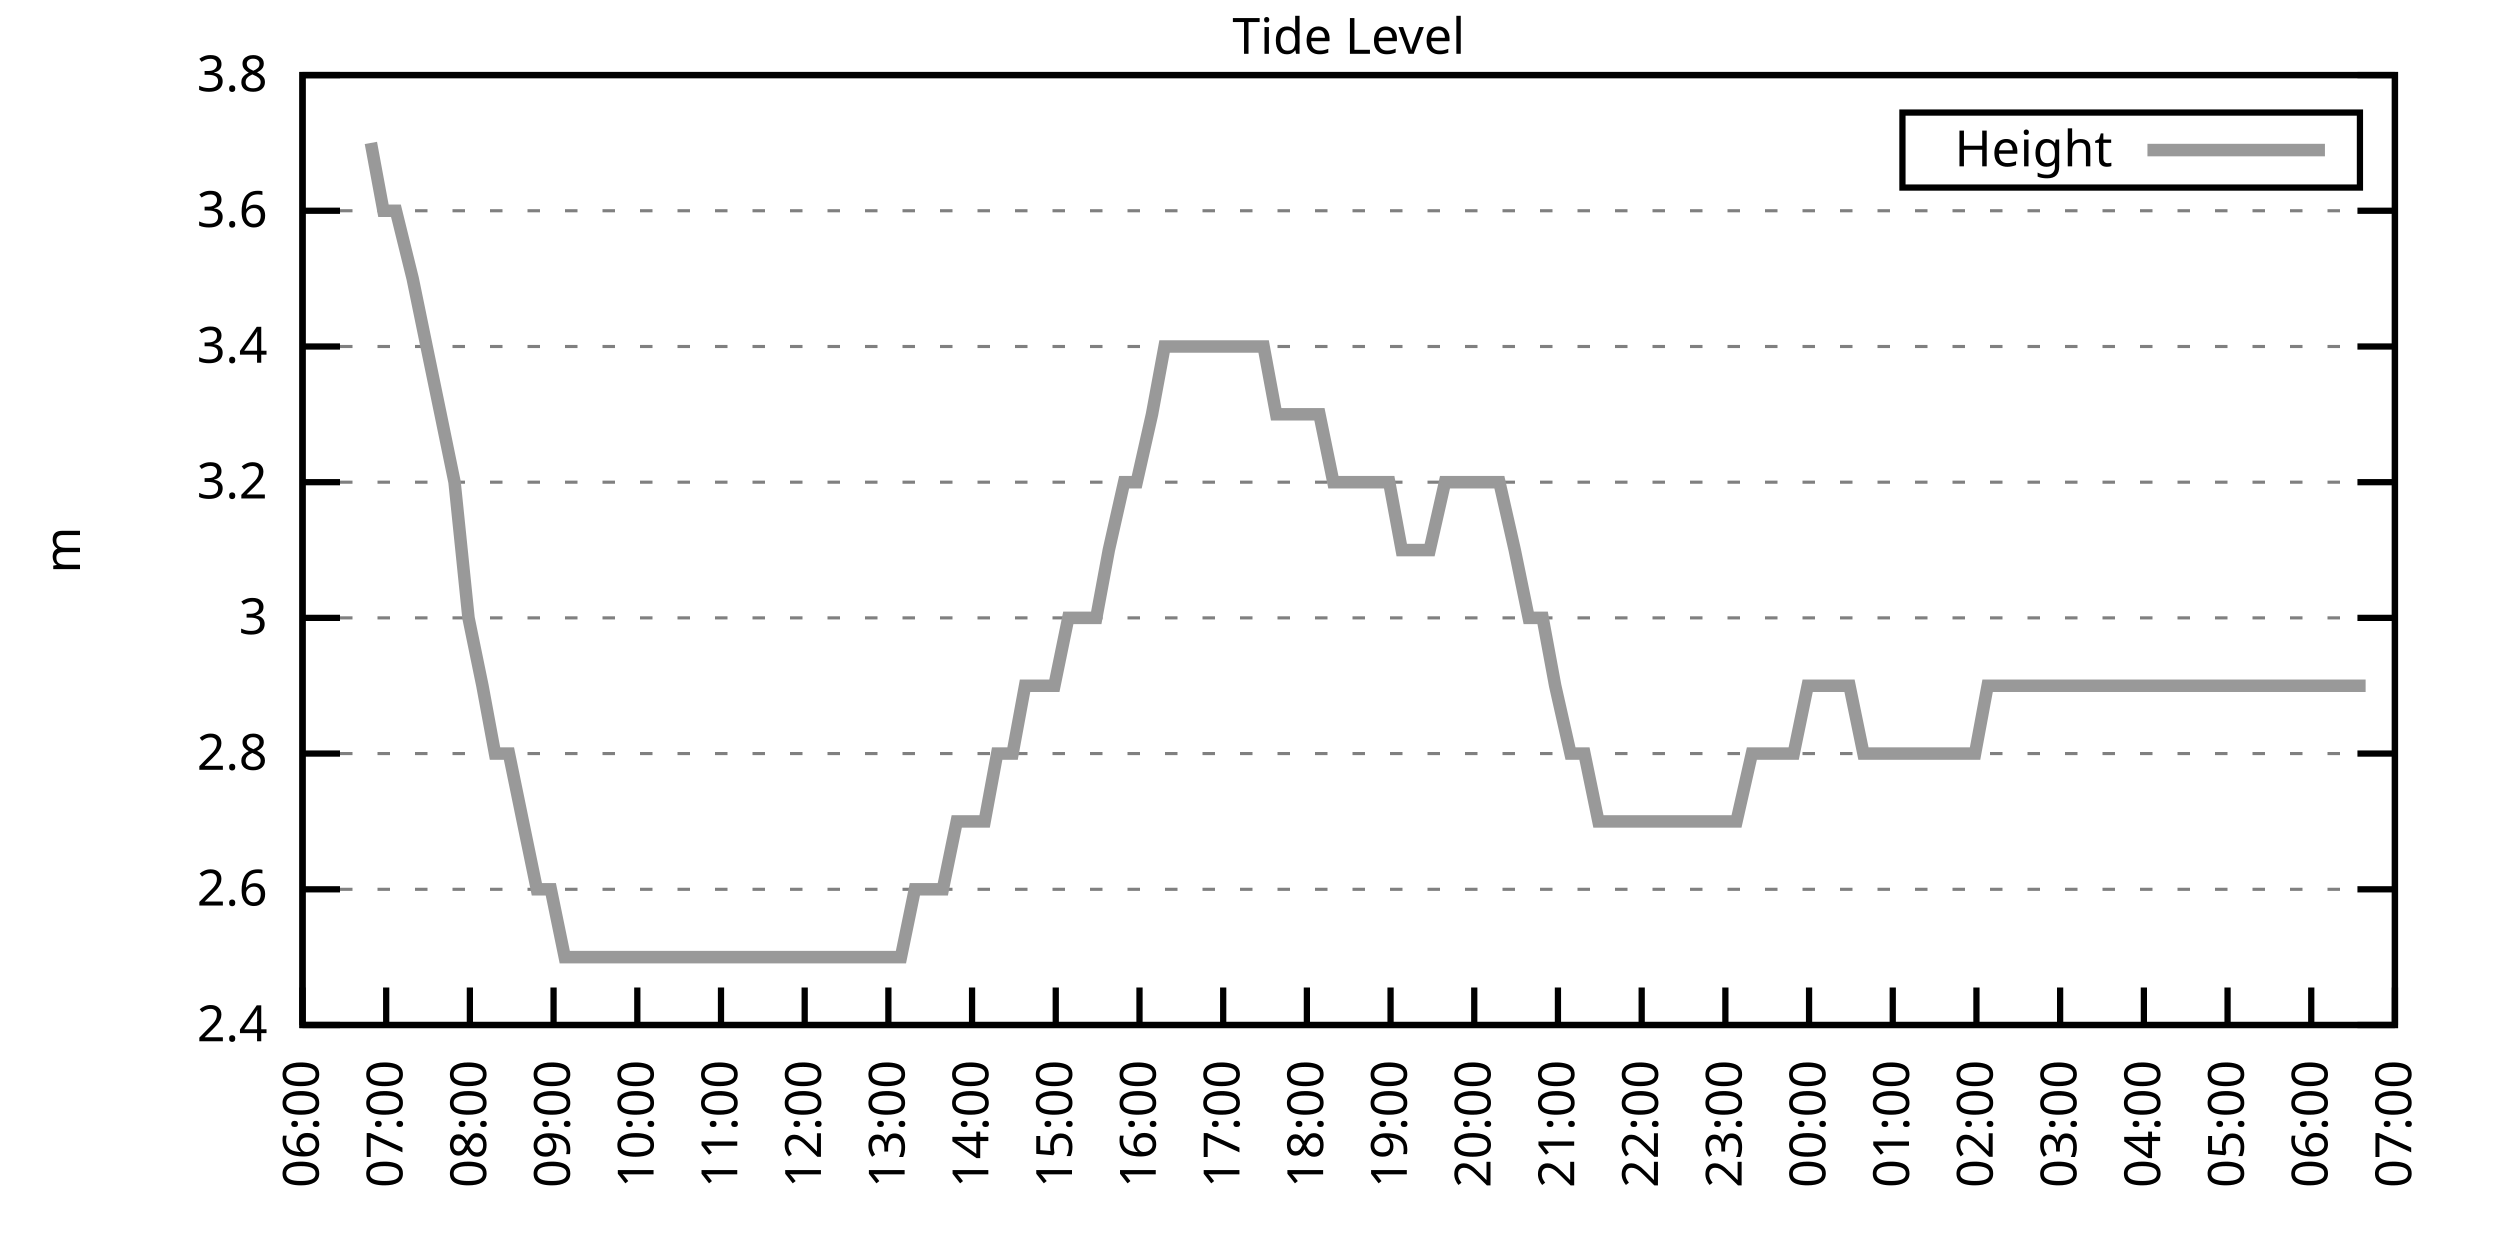
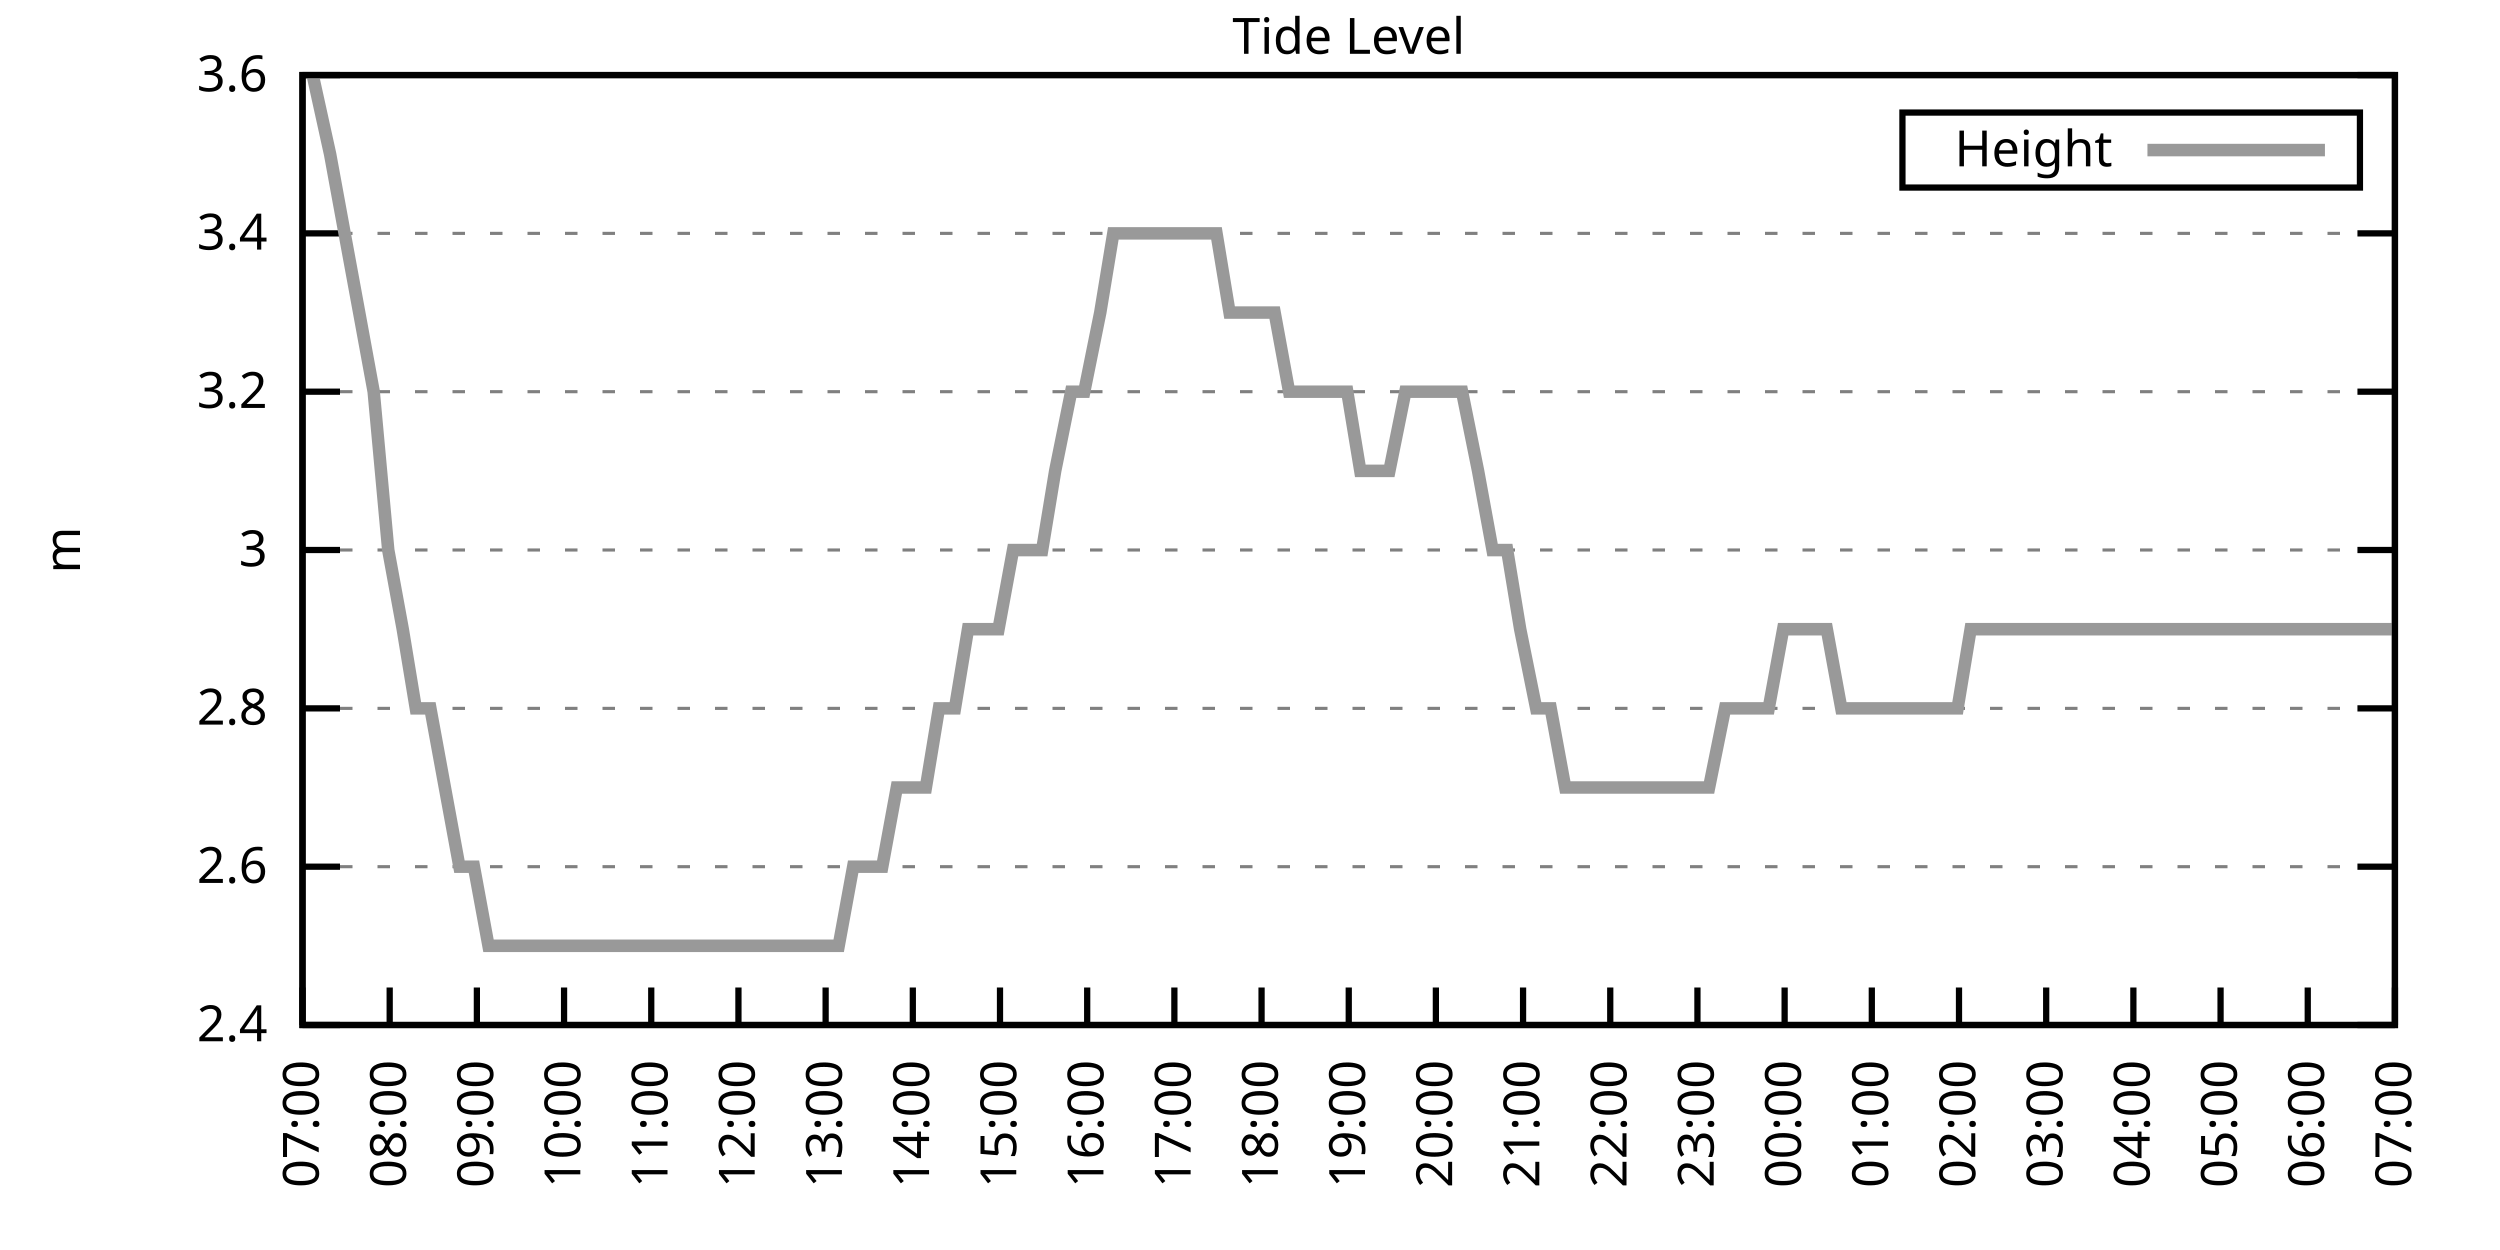
<svg xmlns="http://www.w3.org/2000/svg" xmlns:xlink="http://www.w3.org/1999/xlink" width="400" height="200" viewBox="0 0 400 200">
  <g id="gnuplot_canvas">
    <rect x="0" y="0" width="400" height="200" fill="none" />
    <defs>
      <circle id="gpDot" r="0.5" stroke-width="0.5" stroke="currentColor" />
      <path id="gpPt0" stroke-width="0.333" stroke="currentColor" d="M-1,0 h2 M0,-1 v2" />
      <path id="gpPt1" stroke-width="0.333" stroke="currentColor" d="M-1,-1 L1,1 M1,-1 L-1,1" />
      <path id="gpPt2" stroke-width="0.333" stroke="currentColor" d="M-1,0 L1,0 M0,-1 L0,1 M-1,-1 L1,1 M-1,1 L1,-1" />
      <rect id="gpPt3" stroke-width="0.333" stroke="currentColor" x="-1" y="-1" width="2" height="2" />
      <rect id="gpPt4" stroke-width="0.333" stroke="currentColor" fill="currentColor" x="-1" y="-1" width="2" height="2" />
      <circle id="gpPt5" stroke-width="0.333" stroke="currentColor" cx="0" cy="0" r="1" />
      <use xlink:href="#gpPt5" id="gpPt6" fill="currentColor" stroke="none" />
      <path id="gpPt7" stroke-width="0.333" stroke="currentColor" d="M0,-1.33 L-1.33,0.67 L1.33,0.67 z" />
      <use xlink:href="#gpPt7" id="gpPt8" fill="currentColor" stroke="none" />
      <use xlink:href="#gpPt7" id="gpPt9" stroke="currentColor" transform="rotate(180)" />
      <use xlink:href="#gpPt9" id="gpPt10" fill="currentColor" stroke="none" />
      <use xlink:href="#gpPt3" id="gpPt11" stroke="currentColor" transform="rotate(45)" />
      <use xlink:href="#gpPt11" id="gpPt12" fill="currentColor" stroke="none" />
      <path id="gpPt13" stroke-width="0.333" stroke="currentColor" d="M0,1.330 L1.265,0.411 L0.782,-1.067 L-0.782,-1.076 L-1.265,0.411 z" />
      <use xlink:href="#gpPt13" id="gpPt14" fill="currentColor" stroke="none" />
      <filter id="textbox" filterUnits="objectBoundingBox" x="0" y="0" height="1" width="1">
        <feFlood flood-color="white" flood-opacity="1" result="bgnd" />
        <feComposite in="SourceGraphic" in2="bgnd" operator="atop" />
      </filter>
      <filter id="greybox" filterUnits="objectBoundingBox" x="0" y="0" height="1" width="1">
        <feFlood flood-color="lightgrey" flood-opacity="1" result="grey" />
        <feComposite in="SourceGraphic" in2="grey" operator="atop" />
      </filter>
    </defs>
    <g fill="none" color="white" stroke="currentColor" stroke-width="1.00" stroke-linecap="butt" stroke-linejoin="miter">
</g>
    <g fill="none" color="black" stroke="currentColor" stroke-width="1.00" stroke-linecap="butt" stroke-linejoin="miter">
      <g stroke="none" shape-rendering="crispEdges">
        <polygon fill="rgb(255, 255, 255)" points="48.40,164.00 383.18,164.00 383.18,12.02 48.40,12.02 " />
      </g>
    </g>
    <g fill="none" color="black" stroke="currentColor" stroke-width="1.00" stroke-linecap="butt" stroke-linejoin="miter">
</g>
    <g fill="none" color="black" stroke="black" stroke-width="0.50" stroke-linecap="butt" stroke-linejoin="miter">
</g>
    <g fill="none" color="gray" stroke="currentColor" stroke-width="0.50" stroke-linecap="butt" stroke-linejoin="miter">
      <path stroke="gray" stroke-dasharray="2,4" class="gridline" d="M48.40,164.00 L383.19,164.00  " />
    </g>
    <g fill="none" color="gray" stroke="gray" stroke-width="1.00" stroke-linecap="butt" stroke-linejoin="miter">
</g>
    <g fill="none" color="black" stroke="currentColor" stroke-width="1.00" stroke-linecap="butt" stroke-linejoin="miter">
      <path stroke="black" d="M48.40,164.00 L54.40,164.00 M383.19,164.00 L377.19,164.00  " />
      <g transform="translate(42.80,166.60)" stroke="none" fill="black" font-family="Sans" font-size="8.00" text-anchor="end">
        <text>
          <tspan font-family="Sans"> 2.4</tspan>
        </text>
      </g>
    </g>
    <g fill="none" color="black" stroke="currentColor" stroke-width="1.00" stroke-linecap="butt" stroke-linejoin="miter">
</g>
    <g fill="none" color="black" stroke="black" stroke-width="0.50" stroke-linecap="butt" stroke-linejoin="miter">
</g>
    <g fill="none" color="gray" stroke="currentColor" stroke-width="0.50" stroke-linecap="butt" stroke-linejoin="miter">
-       <path stroke="gray" stroke-dasharray="2,4" class="gridline" d="M48.40,142.29 L383.19,142.29  " />
-     </g>
-     <g fill="none" color="gray" stroke="gray" stroke-width="1.00" stroke-linecap="butt" stroke-linejoin="miter">
- </g>
-     <g fill="none" color="black" stroke="currentColor" stroke-width="1.00" stroke-linecap="butt" stroke-linejoin="miter">
-       <path stroke="black" d="M48.40,142.29 L54.40,142.29 M383.19,142.29 L377.19,142.29  " />
-       <g transform="translate(42.80,144.89)" stroke="none" fill="black" font-family="Sans" font-size="8.00" text-anchor="end">
+       <path stroke="gray" stroke-dasharray="2,4" class="gridline" d="M48.40,138.67 L383.19,138.67  " />
+     </g>
+     <g fill="none" color="gray" stroke="gray" stroke-width="1.00" stroke-linecap="butt" stroke-linejoin="miter">
+ </g>
+     <g fill="none" color="black" stroke="currentColor" stroke-width="1.00" stroke-linecap="butt" stroke-linejoin="miter">
+       <path stroke="black" d="M48.40,138.67 L54.40,138.67 M383.19,138.67 L377.19,138.67  " />
+       <g transform="translate(42.80,141.27)" stroke="none" fill="black" font-family="Sans" font-size="8.00" text-anchor="end">
        <text>
          <tspan font-family="Sans"> 2.6</tspan>
        </text>
      </g>
    </g>
    <g fill="none" color="black" stroke="currentColor" stroke-width="1.00" stroke-linecap="butt" stroke-linejoin="miter">
</g>
    <g fill="none" color="black" stroke="black" stroke-width="0.50" stroke-linecap="butt" stroke-linejoin="miter">
</g>
    <g fill="none" color="gray" stroke="currentColor" stroke-width="0.50" stroke-linecap="butt" stroke-linejoin="miter">
-       <path stroke="gray" stroke-dasharray="2,4" class="gridline" d="M48.40,120.57 L383.19,120.57  " />
-     </g>
-     <g fill="none" color="gray" stroke="gray" stroke-width="1.00" stroke-linecap="butt" stroke-linejoin="miter">
- </g>
-     <g fill="none" color="black" stroke="currentColor" stroke-width="1.00" stroke-linecap="butt" stroke-linejoin="miter">
-       <path stroke="black" d="M48.40,120.57 L54.40,120.57 M383.19,120.57 L377.19,120.57  " />
-       <g transform="translate(42.80,123.17)" stroke="none" fill="black" font-family="Sans" font-size="8.00" text-anchor="end">
+       <path stroke="gray" stroke-dasharray="2,4" class="gridline" d="M48.40,113.34 L383.19,113.34  " />
+     </g>
+     <g fill="none" color="gray" stroke="gray" stroke-width="1.00" stroke-linecap="butt" stroke-linejoin="miter">
+ </g>
+     <g fill="none" color="black" stroke="currentColor" stroke-width="1.00" stroke-linecap="butt" stroke-linejoin="miter">
+       <path stroke="black" d="M48.40,113.34 L54.40,113.34 M383.19,113.34 L377.19,113.34  " />
+       <g transform="translate(42.80,115.94)" stroke="none" fill="black" font-family="Sans" font-size="8.00" text-anchor="end">
        <text>
          <tspan font-family="Sans"> 2.8</tspan>
        </text>
      </g>
    </g>
    <g fill="none" color="black" stroke="currentColor" stroke-width="1.00" stroke-linecap="butt" stroke-linejoin="miter">
</g>
    <g fill="none" color="black" stroke="black" stroke-width="0.50" stroke-linecap="butt" stroke-linejoin="miter">
</g>
    <g fill="none" color="gray" stroke="currentColor" stroke-width="0.50" stroke-linecap="butt" stroke-linejoin="miter">
-       <path stroke="gray" stroke-dasharray="2,4" class="gridline" d="M48.40,98.86 L383.19,98.86  " />
-     </g>
-     <g fill="none" color="gray" stroke="gray" stroke-width="1.00" stroke-linecap="butt" stroke-linejoin="miter">
- </g>
-     <g fill="none" color="black" stroke="currentColor" stroke-width="1.00" stroke-linecap="butt" stroke-linejoin="miter">
-       <path stroke="black" d="M48.40,98.86 L54.40,98.86 M383.19,98.86 L377.19,98.86  " />
-       <g transform="translate(42.80,101.46)" stroke="none" fill="black" font-family="Sans" font-size="8.00" text-anchor="end">
+       <path stroke="gray" stroke-dasharray="2,4" class="gridline" d="M48.40,88.00 L383.19,88.00  " />
+     </g>
+     <g fill="none" color="gray" stroke="gray" stroke-width="1.00" stroke-linecap="butt" stroke-linejoin="miter">
+ </g>
+     <g fill="none" color="black" stroke="currentColor" stroke-width="1.00" stroke-linecap="butt" stroke-linejoin="miter">
+       <path stroke="black" d="M48.40,88.00 L54.40,88.00 M383.19,88.00 L377.19,88.00  " />
+       <g transform="translate(42.80,90.60)" stroke="none" fill="black" font-family="Sans" font-size="8.00" text-anchor="end">
        <text>
          <tspan font-family="Sans"> 3</tspan>
        </text>
      </g>
    </g>
    <g fill="none" color="black" stroke="currentColor" stroke-width="1.00" stroke-linecap="butt" stroke-linejoin="miter">
</g>
    <g fill="none" color="black" stroke="black" stroke-width="0.50" stroke-linecap="butt" stroke-linejoin="miter">
</g>
    <g fill="none" color="gray" stroke="currentColor" stroke-width="0.50" stroke-linecap="butt" stroke-linejoin="miter">
-       <path stroke="gray" stroke-dasharray="2,4" class="gridline" d="M48.40,77.15 L383.19,77.15  " />
-     </g>
-     <g fill="none" color="gray" stroke="gray" stroke-width="1.00" stroke-linecap="butt" stroke-linejoin="miter">
- </g>
-     <g fill="none" color="black" stroke="currentColor" stroke-width="1.00" stroke-linecap="butt" stroke-linejoin="miter">
-       <path stroke="black" d="M48.40,77.15 L54.40,77.15 M383.19,77.15 L377.19,77.15  " />
-       <g transform="translate(42.80,79.75)" stroke="none" fill="black" font-family="Sans" font-size="8.00" text-anchor="end">
+       <path stroke="gray" stroke-dasharray="2,4" class="gridline" d="M48.40,62.67 L383.19,62.67  " />
+     </g>
+     <g fill="none" color="gray" stroke="gray" stroke-width="1.00" stroke-linecap="butt" stroke-linejoin="miter">
+ </g>
+     <g fill="none" color="black" stroke="currentColor" stroke-width="1.00" stroke-linecap="butt" stroke-linejoin="miter">
+       <path stroke="black" d="M48.40,62.67 L54.40,62.67 M383.19,62.67 L377.19,62.67  " />
+       <g transform="translate(42.80,65.27)" stroke="none" fill="black" font-family="Sans" font-size="8.00" text-anchor="end">
        <text>
          <tspan font-family="Sans"> 3.2</tspan>
        </text>
      </g>
    </g>
    <g fill="none" color="black" stroke="currentColor" stroke-width="1.00" stroke-linecap="butt" stroke-linejoin="miter">
</g>
    <g fill="none" color="black" stroke="black" stroke-width="0.50" stroke-linecap="butt" stroke-linejoin="miter">
</g>
    <g fill="none" color="gray" stroke="currentColor" stroke-width="0.50" stroke-linecap="butt" stroke-linejoin="miter">
-       <path stroke="gray" stroke-dasharray="2,4" class="gridline" d="M48.40,55.44 L383.19,55.44  " />
-     </g>
-     <g fill="none" color="gray" stroke="gray" stroke-width="1.00" stroke-linecap="butt" stroke-linejoin="miter">
- </g>
-     <g fill="none" color="black" stroke="currentColor" stroke-width="1.00" stroke-linecap="butt" stroke-linejoin="miter">
-       <path stroke="black" d="M48.40,55.44 L54.40,55.44 M383.19,55.44 L377.19,55.44  " />
-       <g transform="translate(42.80,58.04)" stroke="none" fill="black" font-family="Sans" font-size="8.00" text-anchor="end">
+       <path stroke="gray" stroke-dasharray="2,4" class="gridline" d="M48.40,37.34 L383.19,37.34  " />
+     </g>
+     <g fill="none" color="gray" stroke="gray" stroke-width="1.00" stroke-linecap="butt" stroke-linejoin="miter">
+ </g>
+     <g fill="none" color="black" stroke="currentColor" stroke-width="1.00" stroke-linecap="butt" stroke-linejoin="miter">
+       <path stroke="black" d="M48.40,37.34 L54.40,37.34 M383.19,37.34 L377.19,37.34  " />
+       <g transform="translate(42.80,39.94)" stroke="none" fill="black" font-family="Sans" font-size="8.00" text-anchor="end">
        <text>
          <tspan font-family="Sans"> 3.4</tspan>
-         </text>
-       </g>
-     </g>
-     <g fill="none" color="black" stroke="currentColor" stroke-width="1.00" stroke-linecap="butt" stroke-linejoin="miter">
- </g>
-     <g fill="none" color="black" stroke="black" stroke-width="0.50" stroke-linecap="butt" stroke-linejoin="miter">
- </g>
-     <g fill="none" color="gray" stroke="currentColor" stroke-width="0.50" stroke-linecap="butt" stroke-linejoin="miter">
-       <path stroke="gray" stroke-dasharray="2,4" class="gridline" d="M48.40,33.72 L383.19,33.72  " />
-     </g>
-     <g fill="none" color="gray" stroke="gray" stroke-width="1.00" stroke-linecap="butt" stroke-linejoin="miter">
- </g>
-     <g fill="none" color="black" stroke="currentColor" stroke-width="1.00" stroke-linecap="butt" stroke-linejoin="miter">
-       <path stroke="black" d="M48.40,33.72 L54.40,33.72 M383.19,33.72 L377.19,33.72  " />
-       <g transform="translate(42.80,36.32)" stroke="none" fill="black" font-family="Sans" font-size="8.00" text-anchor="end">
-         <text>
-           <tspan font-family="Sans"> 3.6</tspan>
        </text>
      </g>
    </g>
    <g fill="none" color="black" stroke="currentColor" stroke-width="1.00" stroke-linecap="butt" stroke-linejoin="miter">
</g>
    <g fill="none" color="black" stroke="black" stroke-width="0.50" stroke-linecap="butt" stroke-linejoin="miter">
</g>
    <g fill="none" color="gray" stroke="currentColor" stroke-width="0.50" stroke-linecap="butt" stroke-linejoin="miter">
      <path stroke="gray" stroke-dasharray="2,4" class="gridline" d="M48.40,12.01 L383.19,12.01  " />
    </g>
    <g fill="none" color="gray" stroke="gray" stroke-width="1.00" stroke-linecap="butt" stroke-linejoin="miter">
</g>
    <g fill="none" color="black" stroke="currentColor" stroke-width="1.00" stroke-linecap="butt" stroke-linejoin="miter">
      <path stroke="black" d="M48.40,12.01 L54.40,12.01 M383.19,12.01 L377.19,12.01  " />
      <g transform="translate(42.80,14.61)" stroke="none" fill="black" font-family="Sans" font-size="8.00" text-anchor="end">
        <text>
-           <tspan font-family="Sans"> 3.8</tspan>
+           <tspan font-family="Sans"> 3.6</tspan>
        </text>
      </g>
    </g>
    <g fill="none" color="black" stroke="currentColor" stroke-width="1.00" stroke-linecap="butt" stroke-linejoin="miter">
      <path stroke="black" d="M48.40,164.00 L48.40,158.00  " />
      <g transform="translate(51.00,169.60) rotate(270.00)" stroke="none" fill="black" font-family="Sans" font-size="8.00" text-anchor="end">
        <text>
-           <tspan font-family="Sans">06:00</tspan>
-         </text>
-       </g>
-     </g>
-     <g fill="none" color="black" stroke="currentColor" stroke-width="1.00" stroke-linecap="butt" stroke-linejoin="miter">
-       <path stroke="black" d="M61.79,164.00 L61.79,158.00  " />
-       <g transform="translate(64.39,169.60) rotate(270.00)" stroke="none" fill="black" font-family="Sans" font-size="8.00" text-anchor="end">
-         <text>
          <tspan font-family="Sans">07:00</tspan>
        </text>
      </g>
    </g>
    <g fill="none" color="black" stroke="currentColor" stroke-width="1.00" stroke-linecap="butt" stroke-linejoin="miter">
-       <path stroke="black" d="M75.18,164.00 L75.18,158.00  " />
-       <g transform="translate(77.78,169.60) rotate(270.00)" stroke="none" fill="black" font-family="Sans" font-size="8.00" text-anchor="end">
+       <path stroke="black" d="M62.35,164.00 L62.35,158.00  " />
+       <g transform="translate(64.95,169.60) rotate(270.00)" stroke="none" fill="black" font-family="Sans" font-size="8.00" text-anchor="end">
        <text>
          <tspan font-family="Sans">08:00</tspan>
        </text>
      </g>
    </g>
    <g fill="none" color="black" stroke="currentColor" stroke-width="1.00" stroke-linecap="butt" stroke-linejoin="miter">
-       <path stroke="black" d="M88.57,164.00 L88.57,158.00  " />
-       <g transform="translate(91.17,169.60) rotate(270.00)" stroke="none" fill="black" font-family="Sans" font-size="8.00" text-anchor="end">
+       <path stroke="black" d="M76.30,164.00 L76.30,158.00  " />
+       <g transform="translate(78.90,169.60) rotate(270.00)" stroke="none" fill="black" font-family="Sans" font-size="8.00" text-anchor="end">
        <text>
          <tspan font-family="Sans">09:00</tspan>
        </text>
      </g>
    </g>
    <g fill="none" color="black" stroke="currentColor" stroke-width="1.00" stroke-linecap="butt" stroke-linejoin="miter">
-       <path stroke="black" d="M101.97,164.00 L101.97,158.00  " />
-       <g transform="translate(104.57,169.60) rotate(270.00)" stroke="none" fill="black" font-family="Sans" font-size="8.00" text-anchor="end">
+       <path stroke="black" d="M90.25,164.00 L90.25,158.00  " />
+       <g transform="translate(92.85,169.60) rotate(270.00)" stroke="none" fill="black" font-family="Sans" font-size="8.00" text-anchor="end">
        <text>
          <tspan font-family="Sans">10:00</tspan>
        </text>
      </g>
    </g>
    <g fill="none" color="black" stroke="currentColor" stroke-width="1.00" stroke-linecap="butt" stroke-linejoin="miter">
-       <path stroke="black" d="M115.36,164.00 L115.36,158.00  " />
-       <g transform="translate(117.96,169.60) rotate(270.00)" stroke="none" fill="black" font-family="Sans" font-size="8.00" text-anchor="end">
+       <path stroke="black" d="M104.20,164.00 L104.20,158.00  " />
+       <g transform="translate(106.80,169.60) rotate(270.00)" stroke="none" fill="black" font-family="Sans" font-size="8.00" text-anchor="end">
        <text>
          <tspan font-family="Sans">11:00</tspan>
        </text>
      </g>
    </g>
    <g fill="none" color="black" stroke="currentColor" stroke-width="1.00" stroke-linecap="butt" stroke-linejoin="miter">
-       <path stroke="black" d="M128.75,164.00 L128.75,158.00  " />
-       <g transform="translate(131.35,169.60) rotate(270.00)" stroke="none" fill="black" font-family="Sans" font-size="8.00" text-anchor="end">
+       <path stroke="black" d="M118.15,164.00 L118.15,158.00  " />
+       <g transform="translate(120.75,169.60) rotate(270.00)" stroke="none" fill="black" font-family="Sans" font-size="8.00" text-anchor="end">
        <text>
          <tspan font-family="Sans">12:00</tspan>
        </text>
      </g>
    </g>
    <g fill="none" color="black" stroke="currentColor" stroke-width="1.00" stroke-linecap="butt" stroke-linejoin="miter">
-       <path stroke="black" d="M142.14,164.00 L142.14,158.00  " />
-       <g transform="translate(144.74,169.60) rotate(270.00)" stroke="none" fill="black" font-family="Sans" font-size="8.00" text-anchor="end">
+       <path stroke="black" d="M132.10,164.00 L132.10,158.00  " />
+       <g transform="translate(134.70,169.60) rotate(270.00)" stroke="none" fill="black" font-family="Sans" font-size="8.00" text-anchor="end">
        <text>
          <tspan font-family="Sans">13:00</tspan>
        </text>
      </g>
    </g>
    <g fill="none" color="black" stroke="currentColor" stroke-width="1.00" stroke-linecap="butt" stroke-linejoin="miter">
-       <path stroke="black" d="M155.53,164.00 L155.53,158.00  " />
-       <g transform="translate(158.13,169.60) rotate(270.00)" stroke="none" fill="black" font-family="Sans" font-size="8.00" text-anchor="end">
+       <path stroke="black" d="M146.05,164.00 L146.05,158.00  " />
+       <g transform="translate(148.65,169.60) rotate(270.00)" stroke="none" fill="black" font-family="Sans" font-size="8.00" text-anchor="end">
        <text>
          <tspan font-family="Sans">14:00</tspan>
        </text>
      </g>
    </g>
    <g fill="none" color="black" stroke="currentColor" stroke-width="1.00" stroke-linecap="butt" stroke-linejoin="miter">
-       <path stroke="black" d="M168.92,164.00 L168.92,158.00  " />
-       <g transform="translate(171.52,169.60) rotate(270.00)" stroke="none" fill="black" font-family="Sans" font-size="8.00" text-anchor="end">
+       <path stroke="black" d="M160.00,164.00 L160.00,158.00  " />
+       <g transform="translate(162.60,169.60) rotate(270.00)" stroke="none" fill="black" font-family="Sans" font-size="8.00" text-anchor="end">
        <text>
          <tspan font-family="Sans">15:00</tspan>
        </text>
      </g>
    </g>
    <g fill="none" color="black" stroke="currentColor" stroke-width="1.00" stroke-linecap="butt" stroke-linejoin="miter">
-       <path stroke="black" d="M182.32,164.00 L182.32,158.00  " />
-       <g transform="translate(184.92,169.60) rotate(270.00)" stroke="none" fill="black" font-family="Sans" font-size="8.00" text-anchor="end">
+       <path stroke="black" d="M173.95,164.00 L173.95,158.00  " />
+       <g transform="translate(176.55,169.60) rotate(270.00)" stroke="none" fill="black" font-family="Sans" font-size="8.00" text-anchor="end">
        <text>
          <tspan font-family="Sans">16:00</tspan>
        </text>
      </g>
    </g>
    <g fill="none" color="black" stroke="currentColor" stroke-width="1.00" stroke-linecap="butt" stroke-linejoin="miter">
-       <path stroke="black" d="M195.71,164.00 L195.71,158.00  " />
-       <g transform="translate(198.31,169.60) rotate(270.00)" stroke="none" fill="black" font-family="Sans" font-size="8.00" text-anchor="end">
+       <path stroke="black" d="M187.90,164.00 L187.90,158.00  " />
+       <g transform="translate(190.50,169.60) rotate(270.00)" stroke="none" fill="black" font-family="Sans" font-size="8.00" text-anchor="end">
        <text>
          <tspan font-family="Sans">17:00</tspan>
        </text>
      </g>
    </g>
    <g fill="none" color="black" stroke="currentColor" stroke-width="1.00" stroke-linecap="butt" stroke-linejoin="miter">
-       <path stroke="black" d="M209.10,164.00 L209.10,158.00  " />
-       <g transform="translate(211.70,169.60) rotate(270.00)" stroke="none" fill="black" font-family="Sans" font-size="8.00" text-anchor="end">
+       <path stroke="black" d="M201.85,164.00 L201.85,158.00  " />
+       <g transform="translate(204.45,169.60) rotate(270.00)" stroke="none" fill="black" font-family="Sans" font-size="8.00" text-anchor="end">
        <text>
          <tspan font-family="Sans">18:00</tspan>
        </text>
      </g>
    </g>
    <g fill="none" color="black" stroke="currentColor" stroke-width="1.00" stroke-linecap="butt" stroke-linejoin="miter">
-       <path stroke="black" d="M222.49,164.00 L222.49,158.00  " />
-       <g transform="translate(225.09,169.60) rotate(270.00)" stroke="none" fill="black" font-family="Sans" font-size="8.00" text-anchor="end">
+       <path stroke="black" d="M215.80,164.00 L215.80,158.00  " />
+       <g transform="translate(218.40,169.60) rotate(270.00)" stroke="none" fill="black" font-family="Sans" font-size="8.00" text-anchor="end">
        <text>
          <tspan font-family="Sans">19:00</tspan>
        </text>
      </g>
    </g>
    <g fill="none" color="black" stroke="currentColor" stroke-width="1.00" stroke-linecap="butt" stroke-linejoin="miter">
-       <path stroke="black" d="M235.88,164.00 L235.88,158.00  " />
-       <g transform="translate(238.48,169.60) rotate(270.00)" stroke="none" fill="black" font-family="Sans" font-size="8.00" text-anchor="end">
+       <path stroke="black" d="M229.74,164.00 L229.74,158.00  " />
+       <g transform="translate(232.34,169.60) rotate(270.00)" stroke="none" fill="black" font-family="Sans" font-size="8.00" text-anchor="end">
        <text>
          <tspan font-family="Sans">20:00</tspan>
        </text>
      </g>
    </g>
    <g fill="none" color="black" stroke="currentColor" stroke-width="1.00" stroke-linecap="butt" stroke-linejoin="miter">
-       <path stroke="black" d="M249.27,164.00 L249.27,158.00  " />
-       <g transform="translate(251.87,169.60) rotate(270.00)" stroke="none" fill="black" font-family="Sans" font-size="8.00" text-anchor="end">
+       <path stroke="black" d="M243.69,164.00 L243.69,158.00  " />
+       <g transform="translate(246.29,169.60) rotate(270.00)" stroke="none" fill="black" font-family="Sans" font-size="8.00" text-anchor="end">
        <text>
          <tspan font-family="Sans">21:00</tspan>
        </text>
      </g>
    </g>
    <g fill="none" color="black" stroke="currentColor" stroke-width="1.00" stroke-linecap="butt" stroke-linejoin="miter">
-       <path stroke="black" d="M262.67,164.00 L262.67,158.00  " />
-       <g transform="translate(265.27,169.60) rotate(270.00)" stroke="none" fill="black" font-family="Sans" font-size="8.00" text-anchor="end">
+       <path stroke="black" d="M257.64,164.00 L257.64,158.00  " />
+       <g transform="translate(260.24,169.60) rotate(270.00)" stroke="none" fill="black" font-family="Sans" font-size="8.00" text-anchor="end">
        <text>
          <tspan font-family="Sans">22:00</tspan>
        </text>
      </g>
    </g>
    <g fill="none" color="black" stroke="currentColor" stroke-width="1.00" stroke-linecap="butt" stroke-linejoin="miter">
-       <path stroke="black" d="M276.06,164.00 L276.06,158.00  " />
-       <g transform="translate(278.66,169.60) rotate(270.00)" stroke="none" fill="black" font-family="Sans" font-size="8.00" text-anchor="end">
+       <path stroke="black" d="M271.59,164.00 L271.59,158.00  " />
+       <g transform="translate(274.19,169.60) rotate(270.00)" stroke="none" fill="black" font-family="Sans" font-size="8.00" text-anchor="end">
        <text>
          <tspan font-family="Sans">23:00</tspan>
        </text>
      </g>
    </g>
    <g fill="none" color="black" stroke="currentColor" stroke-width="1.00" stroke-linecap="butt" stroke-linejoin="miter">
-       <path stroke="black" d="M289.45,164.00 L289.45,158.00  " />
-       <g transform="translate(292.05,169.60) rotate(270.00)" stroke="none" fill="black" font-family="Sans" font-size="8.00" text-anchor="end">
+       <path stroke="black" d="M285.54,164.00 L285.54,158.00  " />
+       <g transform="translate(288.14,169.60) rotate(270.00)" stroke="none" fill="black" font-family="Sans" font-size="8.00" text-anchor="end">
        <text>
          <tspan font-family="Sans">00:00</tspan>
        </text>
      </g>
    </g>
    <g fill="none" color="black" stroke="currentColor" stroke-width="1.00" stroke-linecap="butt" stroke-linejoin="miter">
-       <path stroke="black" d="M302.84,164.00 L302.84,158.00  " />
-       <g transform="translate(305.44,169.60) rotate(270.00)" stroke="none" fill="black" font-family="Sans" font-size="8.00" text-anchor="end">
+       <path stroke="black" d="M299.49,164.00 L299.49,158.00  " />
+       <g transform="translate(302.09,169.60) rotate(270.00)" stroke="none" fill="black" font-family="Sans" font-size="8.00" text-anchor="end">
        <text>
          <tspan font-family="Sans">01:00</tspan>
        </text>
      </g>
    </g>
    <g fill="none" color="black" stroke="currentColor" stroke-width="1.00" stroke-linecap="butt" stroke-linejoin="miter">
-       <path stroke="black" d="M316.23,164.00 L316.23,158.00  " />
-       <g transform="translate(318.83,169.60) rotate(270.00)" stroke="none" fill="black" font-family="Sans" font-size="8.00" text-anchor="end">
+       <path stroke="black" d="M313.44,164.00 L313.44,158.00  " />
+       <g transform="translate(316.04,169.60) rotate(270.00)" stroke="none" fill="black" font-family="Sans" font-size="8.00" text-anchor="end">
        <text>
          <tspan font-family="Sans">02:00</tspan>
        </text>
      </g>
    </g>
    <g fill="none" color="black" stroke="currentColor" stroke-width="1.00" stroke-linecap="butt" stroke-linejoin="miter">
-       <path stroke="black" d="M329.62,164.00 L329.62,158.00  " />
-       <g transform="translate(332.22,169.60) rotate(270.00)" stroke="none" fill="black" font-family="Sans" font-size="8.00" text-anchor="end">
+       <path stroke="black" d="M327.39,164.00 L327.39,158.00  " />
+       <g transform="translate(329.99,169.60) rotate(270.00)" stroke="none" fill="black" font-family="Sans" font-size="8.00" text-anchor="end">
        <text>
          <tspan font-family="Sans">03:00</tspan>
        </text>
      </g>
    </g>
    <g fill="none" color="black" stroke="currentColor" stroke-width="1.00" stroke-linecap="butt" stroke-linejoin="miter">
-       <path stroke="black" d="M343.02,164.00 L343.02,158.00  " />
-       <g transform="translate(345.62,169.60) rotate(270.00)" stroke="none" fill="black" font-family="Sans" font-size="8.00" text-anchor="end">
+       <path stroke="black" d="M341.34,164.00 L341.34,158.00  " />
+       <g transform="translate(343.94,169.60) rotate(270.00)" stroke="none" fill="black" font-family="Sans" font-size="8.00" text-anchor="end">
        <text>
          <tspan font-family="Sans">04:00</tspan>
        </text>
      </g>
    </g>
    <g fill="none" color="black" stroke="currentColor" stroke-width="1.00" stroke-linecap="butt" stroke-linejoin="miter">
-       <path stroke="black" d="M356.41,164.00 L356.41,158.00  " />
-       <g transform="translate(359.01,169.60) rotate(270.00)" stroke="none" fill="black" font-family="Sans" font-size="8.00" text-anchor="end">
+       <path stroke="black" d="M355.29,164.00 L355.29,158.00  " />
+       <g transform="translate(357.89,169.60) rotate(270.00)" stroke="none" fill="black" font-family="Sans" font-size="8.00" text-anchor="end">
        <text>
          <tspan font-family="Sans">05:00</tspan>
        </text>
      </g>
    </g>
    <g fill="none" color="black" stroke="currentColor" stroke-width="1.00" stroke-linecap="butt" stroke-linejoin="miter">
-       <path stroke="black" d="M369.80,164.00 L369.80,158.00  " />
-       <g transform="translate(372.40,169.60) rotate(270.00)" stroke="none" fill="black" font-family="Sans" font-size="8.00" text-anchor="end">
+       <path stroke="black" d="M369.24,164.00 L369.24,158.00  " />
+       <g transform="translate(371.84,169.60) rotate(270.00)" stroke="none" fill="black" font-family="Sans" font-size="8.00" text-anchor="end">
        <text>
          <tspan font-family="Sans">06:00</tspan>
        </text>
      </g>
    </g>
    <g fill="none" color="black" stroke="currentColor" stroke-width="1.00" stroke-linecap="butt" stroke-linejoin="miter">
      <path stroke="black" d="M383.19,164.00 L383.19,158.00  " />
      <g transform="translate(385.79,169.60) rotate(270.00)" stroke="none" fill="black" font-family="Sans" font-size="8.00" text-anchor="end">
        <text>
          <tspan font-family="Sans">07:00</tspan>
        </text>
      </g>
    </g>
    <g fill="none" color="black" stroke="currentColor" stroke-width="1.00" stroke-linecap="butt" stroke-linejoin="miter">
</g>
    <g fill="none" color="black" stroke="currentColor" stroke-width="1.00" stroke-linecap="butt" stroke-linejoin="miter">
      <path stroke="black" d="M48.40,12.01 L48.40,164.00 L383.19,164.00 L383.19,12.01 L48.40,12.01 Z  " />
    </g>
    <g fill="none" color="black" stroke="currentColor" stroke-width="1.00" stroke-linecap="butt" stroke-linejoin="miter">
</g>
    <g fill="none" color="black" stroke="currentColor" stroke-width="1.00" stroke-linecap="butt" stroke-linejoin="miter">
      <path stroke="black" d="M304.39,30.01 L304.39,18.01 L377.59,18.01 L377.59,30.01 L304.39,30.01 Z  " />
    </g>
    <g id="Tide_level_plot_1">
      <g fill="none" color="white" stroke="black" stroke-width="2.00" stroke-linecap="butt" stroke-linejoin="miter">
</g>
      <g fill="none" color="black" stroke="currentColor" stroke-width="2.00" stroke-linecap="butt" stroke-linejoin="miter">
        <g transform="translate(337.99,26.61)" stroke="none" fill="black" font-family="Sans" font-size="8.00" text-anchor="end">
          <text>
            <tspan font-family="Sans">Height</tspan>
          </text>
        </g>
      </g>
      <g fill="none" color="black" stroke="currentColor" stroke-width="2.00" stroke-linecap="butt" stroke-linejoin="miter">
-         <path stroke="rgb(153, 153, 153)" d="M343.59,24.01 L371.99,24.01 M59.34,22.87 L61.35,33.72 L63.35,33.72 L66.03,44.58 L68.26,55.44 L70.50,66.29   L72.73,77.15 L74.96,98.86 L77.19,109.72 L79.20,120.57 L81.43,120.57 L83.66,131.43 L85.90,142.29 L88.13,142.29   L90.36,153.14 L92.82,153.14 L94.82,153.14 L97.06,153.14 L99.51,153.14 L101.74,153.14 L103.75,153.14 L106.21,153.14   L108.44,153.14 L110.67,153.14 L112.68,153.14 L114.91,153.14 L117.14,153.14 L119.60,153.14 L121.83,153.14 L123.84,153.14   L126.07,153.14 L128.53,153.14 L130.76,153.14 L132.99,153.14 L135.00,153.14 L137.45,153.14 L139.46,153.14 L141.69,153.14   L144.15,153.14 L146.38,142.29 L148.39,142.29 L150.85,142.29 L153.08,131.43 L155.09,131.43 L157.54,131.43 L159.55,120.57   L162.01,120.57 L164.01,109.72 L166.25,109.72 L168.70,109.72 L170.93,98.86 L172.94,98.86 L175.40,98.86 L177.41,88.01   L179.86,77.15 L181.87,77.15 L184.32,66.29 L186.33,55.44 L188.79,55.44 L191.02,55.44 L193.03,55.44 L195.48,55.44   L197.49,55.44 L199.95,55.44 L202.18,55.44 L204.19,66.29 L206.64,66.29 L208.88,66.29 L211.11,66.29 L213.34,77.15   L215.57,77.15 L217.58,77.15 L220.04,77.15 L222.27,77.15 L224.28,88.01 L226.51,88.01 L228.74,88.01 L231.20,77.15   L233.20,77.15 L235.66,77.15 L237.89,77.15 L239.90,77.15 L242.36,88.01 L244.59,98.86 L246.82,98.86 L248.83,109.72   L251.28,120.57 L253.51,120.57 L255.75,131.43 L257.98,131.43 L259.99,131.43 L262.44,131.43 L264.67,131.43 L266.91,131.43   L268.92,131.43 L271.37,131.43 L273.60,131.43 L275.83,131.43 L277.84,131.43 L280.30,120.57 L282.53,120.57 L284.76,120.57   L286.99,120.57 L289.23,109.72 L291.46,109.72 L293.47,109.72 L295.92,109.72 L298.15,120.57 L300.39,120.57 L302.39,120.57   L304.85,120.57 L307.08,120.57 L309.09,120.57 L311.54,120.57 L313.78,120.57 L316.01,120.57 L318.02,109.72 L320.47,109.72   L322.48,109.72 L324.94,109.72 L327.17,109.72 L329.40,109.72 L331.63,109.72 L333.64,109.72 L336.10,109.72 L338.10,109.72   L340.34,109.72 L342.79,109.72 L345.02,109.72 L347.03,109.72 L349.26,109.72 L351.72,109.72 L353.73,109.72 L358.42,109.72   L360.65,109.72 L362.66,109.72 L365.11,109.72 L367.34,109.72 L369.58,109.72 L374.04,109.72 L376.27,109.72 L378.50,109.72    " />
+         <path stroke="rgb(153, 153, 153)" d="M343.59,24.01 L371.99,24.01 M50.03,12.01 L52.82,24.68 L55.14,37.34 L57.47,50.01 L59.79,62.67 L62.12,88.01   L64.44,100.67 L66.53,113.34 L68.86,113.34 L71.18,126.00 L73.51,138.67 L75.83,138.67 L78.16,151.33 L80.72,151.33   L82.81,151.33 L85.13,151.33 L87.69,151.33 L90.02,151.33 L92.11,151.33 L94.67,151.33 L96.99,151.33 L99.32,151.33   L101.41,151.33 L103.73,151.33 L106.06,151.33 L108.62,151.33 L110.94,151.33 L113.03,151.33 L115.36,151.33 L117.92,151.33   L120.24,151.33 L122.57,151.33 L124.66,151.33 L127.22,151.33 L129.31,151.33 L131.63,151.33 L134.19,151.33 L136.51,138.67   L138.61,138.67 L141.16,138.67 L143.49,126.00 L145.58,126.00 L148.14,126.00 L150.23,113.34 L152.79,113.34 L154.88,100.67   L157.21,100.67 L159.76,100.67 L162.09,88.01 L164.18,88.01 L166.74,88.01 L168.83,75.34 L171.39,62.67 L173.48,62.67   L176.04,50.01 L178.13,37.34 L180.69,37.34 L183.01,37.34 L185.11,37.34 L187.66,37.34 L189.76,37.34 L192.31,37.34   L194.64,37.34 L196.73,50.01 L199.29,50.01 L201.61,50.01 L203.94,50.01 L206.26,62.67 L208.59,62.67 L210.68,62.67   L213.24,62.67 L215.56,62.67 L217.65,75.34 L219.98,75.34 L222.30,75.34 L224.86,62.67 L226.95,62.67 L229.51,62.67   L231.84,62.67 L233.93,62.67 L236.49,75.34 L238.81,88.01 L241.14,88.01 L243.23,100.67 L245.79,113.34 L248.11,113.34   L250.44,126.00 L252.76,126.00 L254.85,126.00 L257.41,126.00 L259.74,126.00 L262.06,126.00 L264.15,126.00 L266.71,126.00   L269.04,126.00 L271.36,126.00 L273.45,126.00 L276.01,113.34 L278.34,113.34 L280.66,113.34 L282.99,113.34 L285.31,100.67   L287.64,100.67 L289.73,100.67 L292.29,100.67 L294.61,113.34 L296.94,113.34 L299.03,113.34 L301.58,113.34 L303.91,113.34   L306.00,113.34 L308.56,113.34 L310.88,113.34 L313.21,113.34 L315.30,100.67 L317.86,100.67 L319.95,100.67 L322.51,100.67   L324.83,100.67 L327.16,100.67 L329.48,100.67 L331.58,100.67 L334.13,100.67 L336.23,100.67 L338.55,100.67 L341.11,100.67   L343.43,100.67 L345.53,100.67 L347.85,100.67 L350.41,100.67 L352.50,100.67 L357.38,100.67 L359.71,100.67 L361.80,100.67   L364.36,100.67 L366.68,100.67 L369.01,100.67 L373.66,100.67 L375.98,100.67 L378.31,100.67 L380.63,100.67 L382.96,100.67    " />
      </g>
    </g>
    <g fill="none" color="black" stroke="currentColor" stroke-width="2.00" stroke-linecap="butt" stroke-linejoin="miter">
</g>
    <g fill="none" color="black" stroke="black" stroke-width="1.00" stroke-linecap="butt" stroke-linejoin="miter">
</g>
    <g fill="none" color="black" stroke="currentColor" stroke-width="1.00" stroke-linecap="butt" stroke-linejoin="miter">
      <path stroke="black" d="M48.40,12.01 L48.40,164.00 L383.19,164.00 L383.19,12.01 L48.40,12.01 Z  " />
      <g transform="translate(12.80,88.01) rotate(270.00)" stroke="none" fill="black" font-family="Sans" font-size="8.00" text-anchor="middle">
        <text>
          <tspan font-family="Sans">m</tspan>
        </text>
      </g>
    </g>
    <g fill="none" color="black" stroke="currentColor" stroke-width="1.00" stroke-linecap="butt" stroke-linejoin="miter">
</g>
    <g fill="none" color="black" stroke="currentColor" stroke-width="1.00" stroke-linecap="butt" stroke-linejoin="miter">
      <g transform="translate(215.79,8.61)" stroke="none" fill="black" font-family="Sans" font-size="8.00" text-anchor="middle">
        <text>
          <tspan font-family="Sans">Tide Level</tspan>
        </text>
      </g>
    </g>
    <g fill="none" color="black" stroke="currentColor" stroke-width="1.00" stroke-linecap="butt" stroke-linejoin="miter">
</g>
  </g>
</svg>
